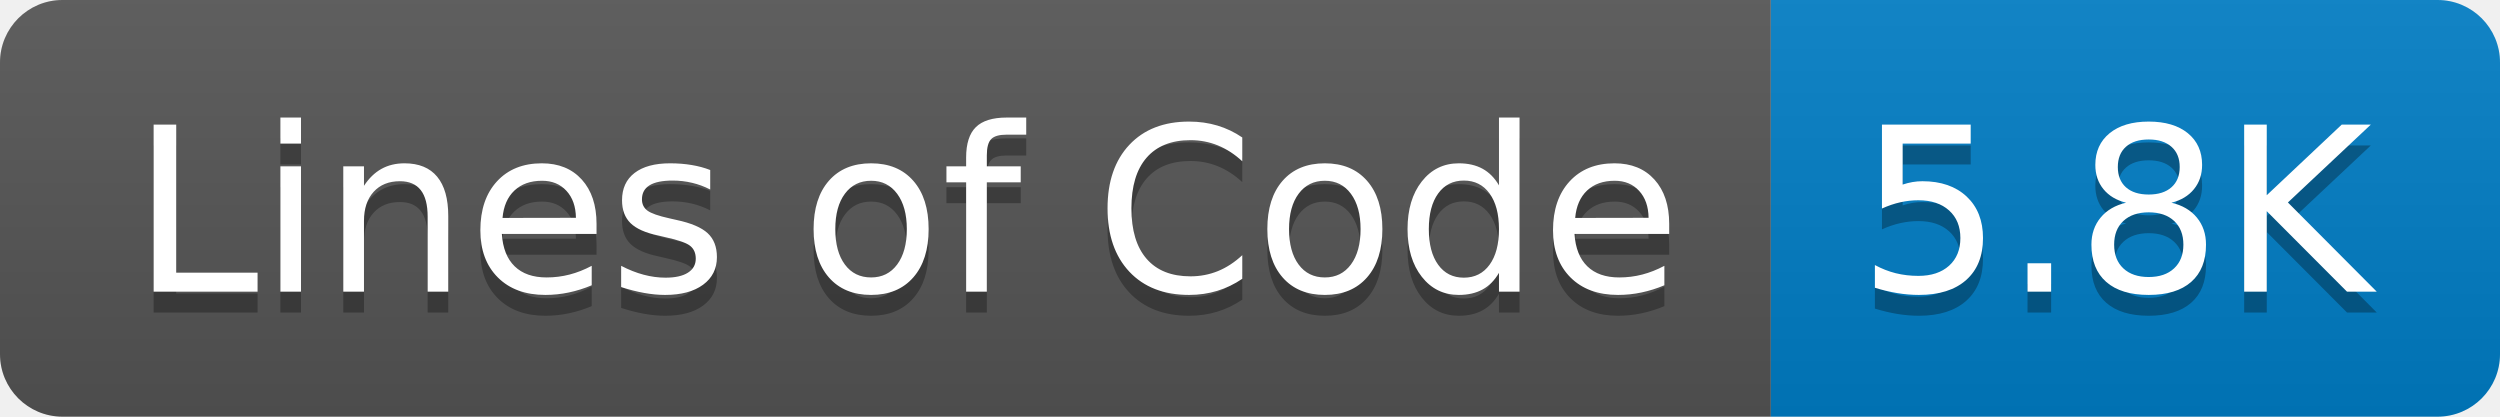
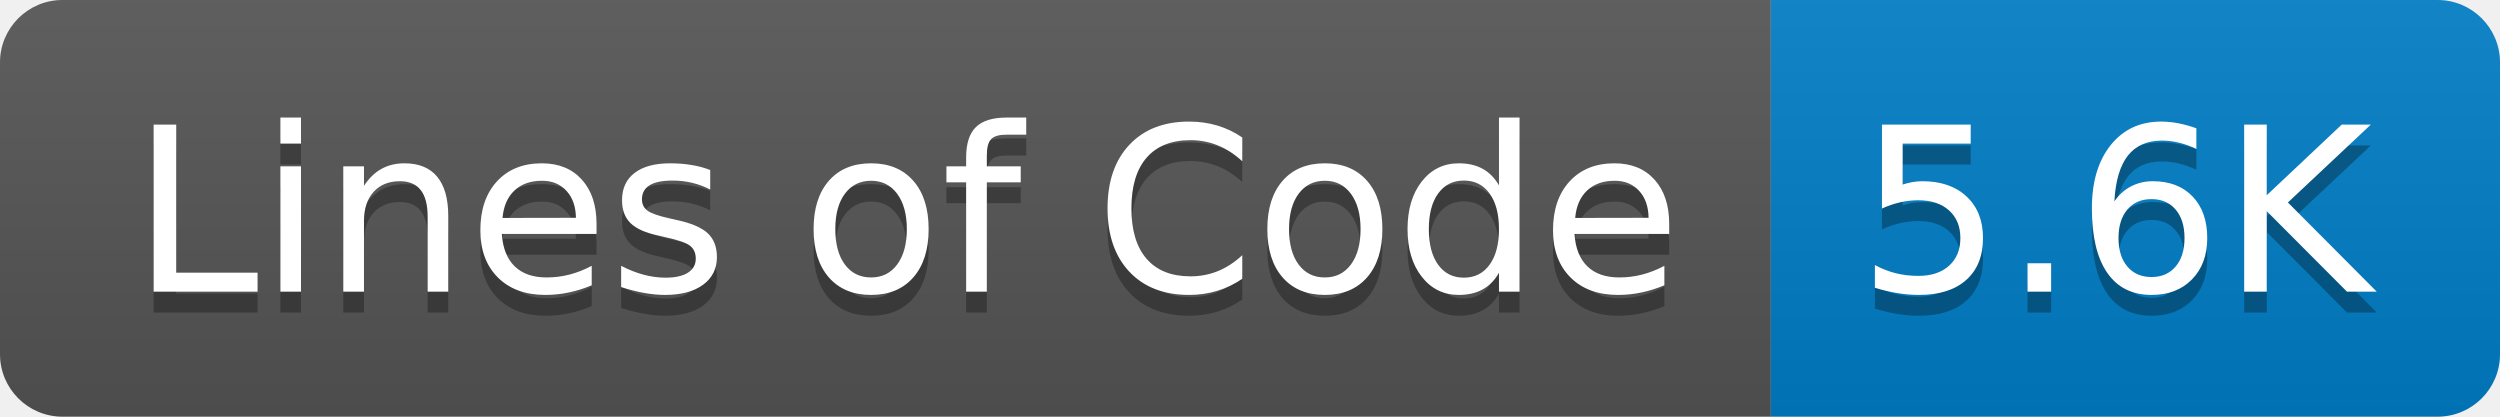
- <svg xmlns="http://www.w3.org/2000/svg" width="120" height="20" role="img" aria-label="Lines of Code: 5.8K">
+ <svg xmlns="http://www.w3.org/2000/svg" width="120" height="20" role="img" aria-label="Lines of Code: 5.6K">
  <linearGradient id="s" x2="0" y2="100%">
    <stop offset="0" stop-color="#bbb" stop-opacity=".1" />
    <stop offset="1" stop-opacity=".1" />
  </linearGradient>
  <clipPath id="r">
    <rect width="120" height="20" rx="3" fill="#fff" />
  </clipPath>
  <g clip-path="url(#r)">
    <rect width="85" height="20" fill="#555" />
    <rect x="85" width="35" height="20" fill="#007ec6" />
    <rect width="120" height="20" fill="url(#s)" />
  </g>
  <g fill="#fff" text-anchor="middle" font-family="Verdana,Geneva,DejaVu Sans,sans-serif" text-rendering="geometricPrecision" font-size="110">
    <text aria-hidden="true" x="435" y="150" fill="#010101" fill-opacity=".3" transform="scale(.1)" textLength="750">Lines of Code</text>
    <text x="435" y="140" transform="scale(.1)" fill="#fff" textLength="750">Lines of Code</text>
-     <text aria-hidden="true" x="1015" y="150" fill="#010101" fill-opacity=".3" transform="scale(.1)" textLength="250">5.8K</text>
-     <text x="1015" y="140" transform="scale(.1)" fill="#fff" textLength="250">5.8K</text>
+     <text aria-hidden="true" x="1015" y="150" fill="#010101" fill-opacity=".3" transform="scale(.1)" textLength="250">5.6K</text>
+     <text x="1015" y="140" transform="scale(.1)" fill="#fff" textLength="250">5.6K</text>
  </g>
</svg>
